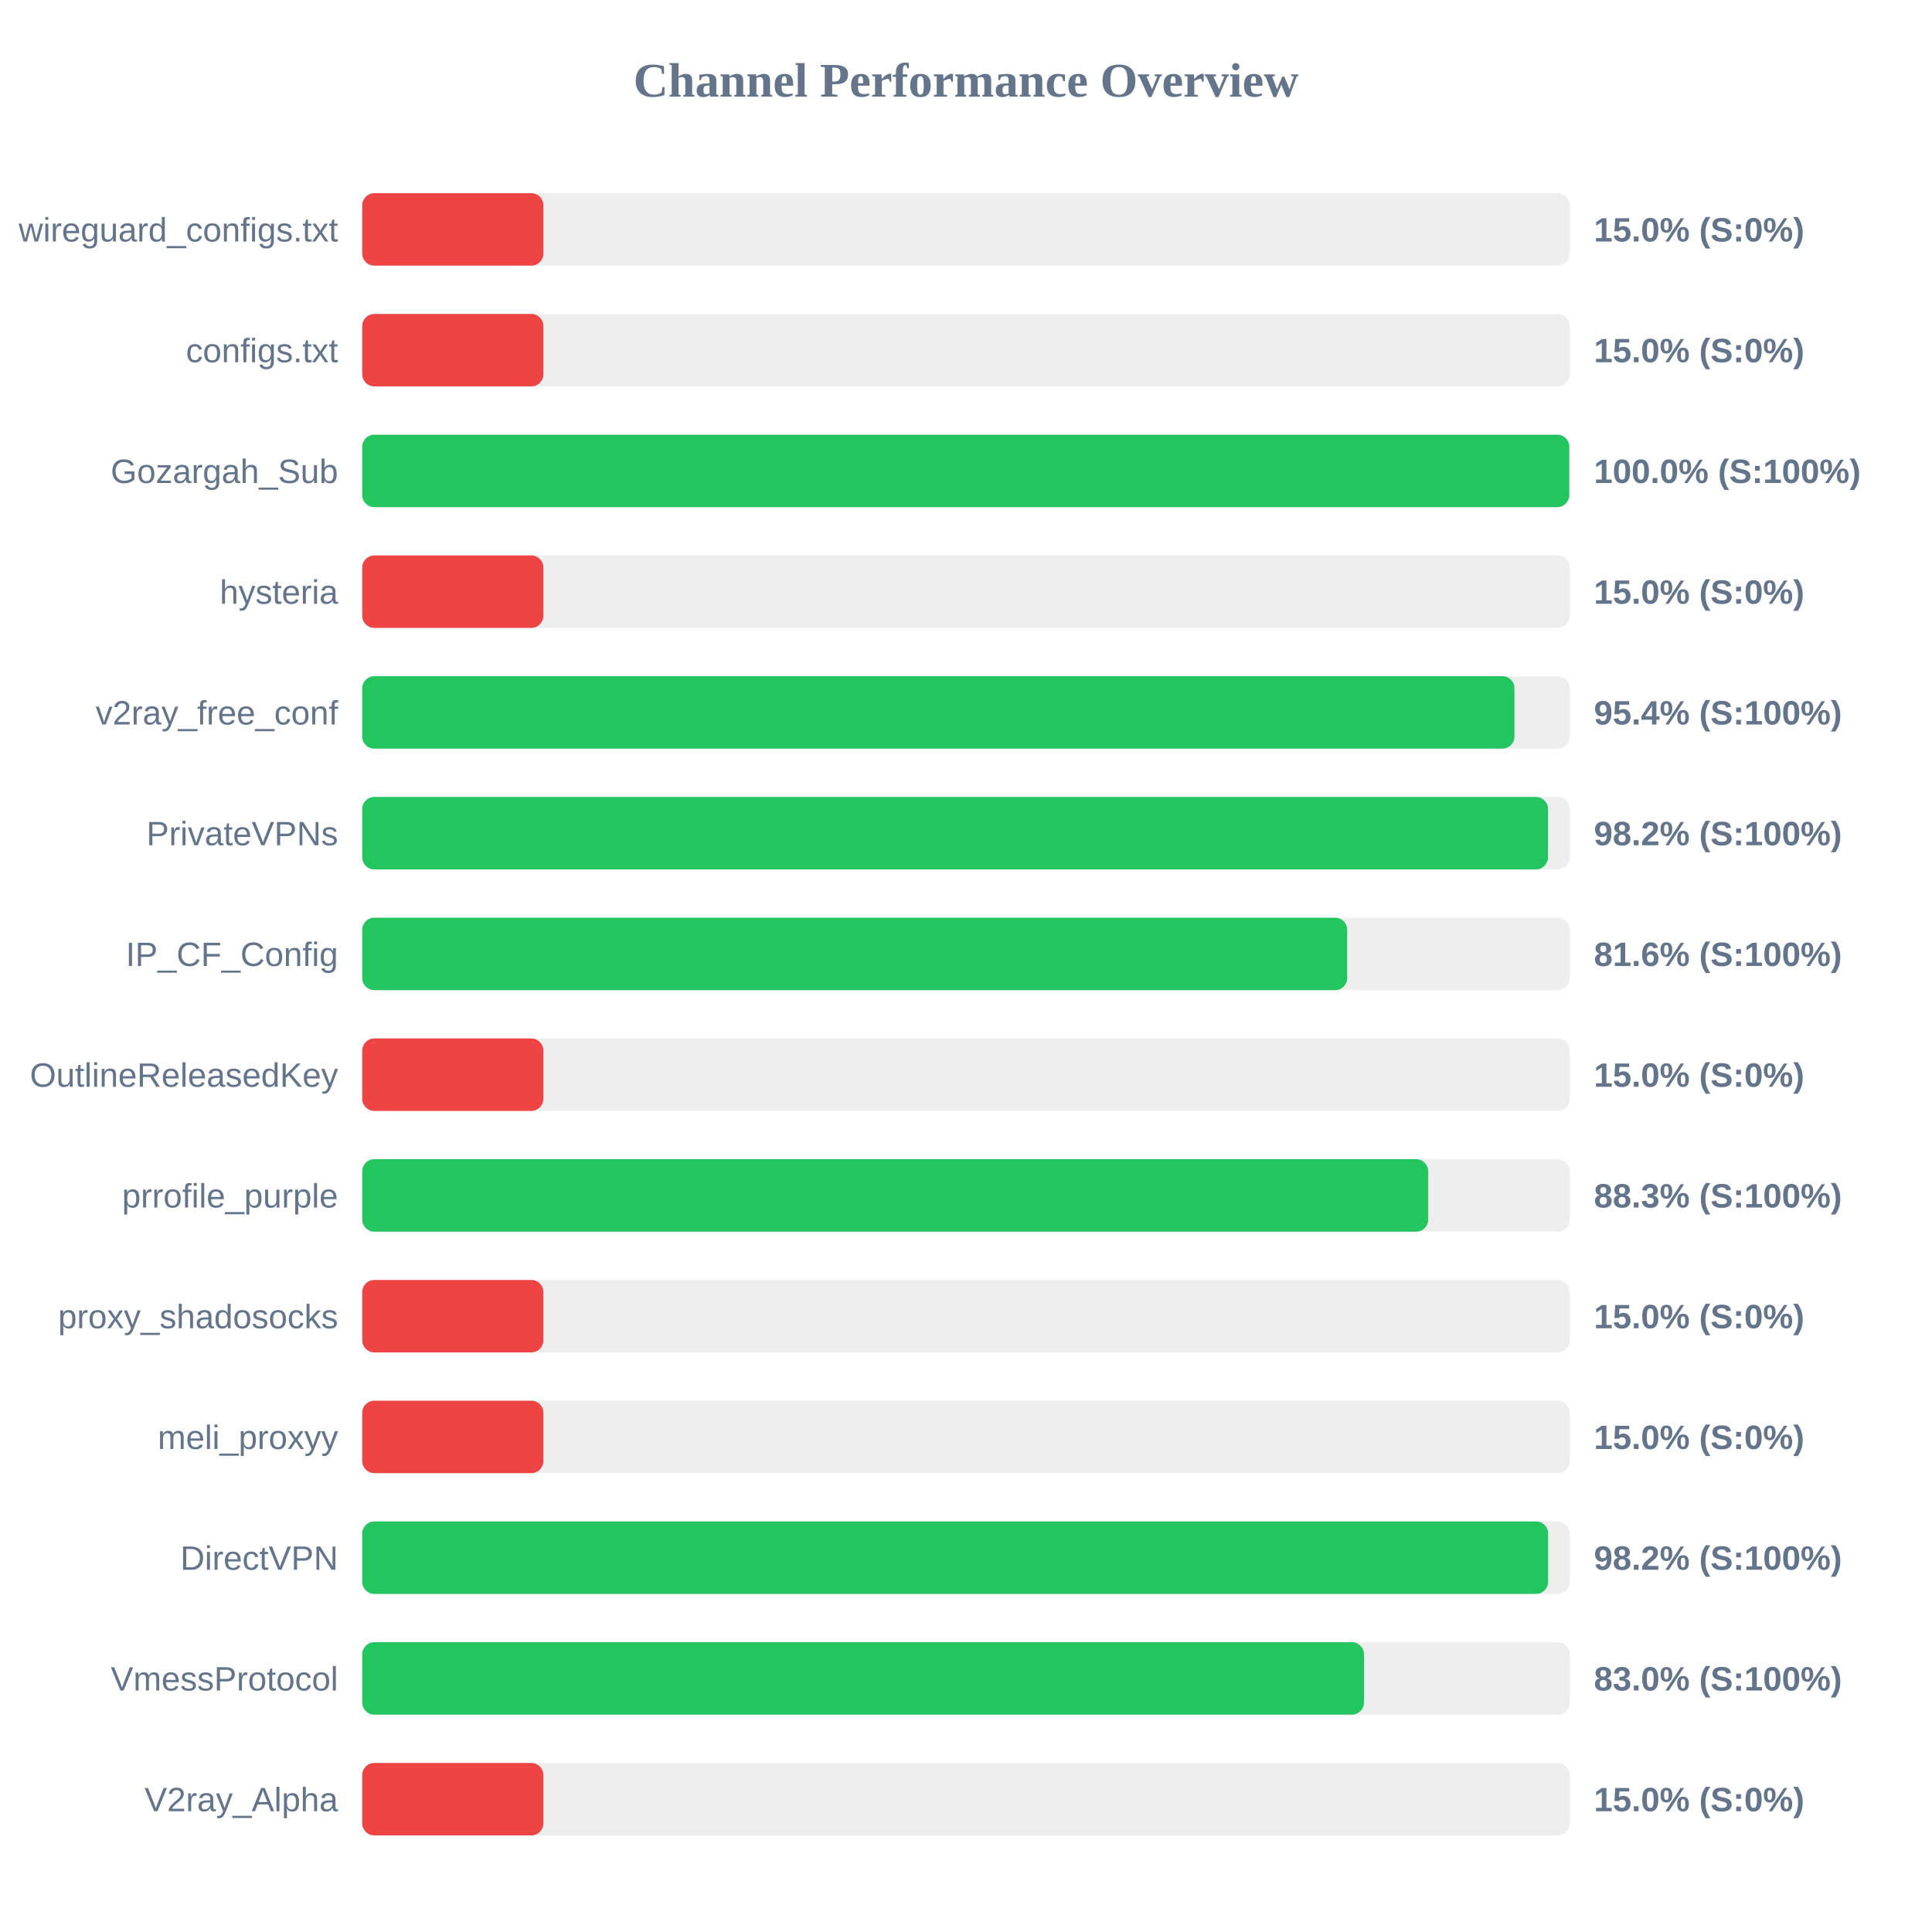
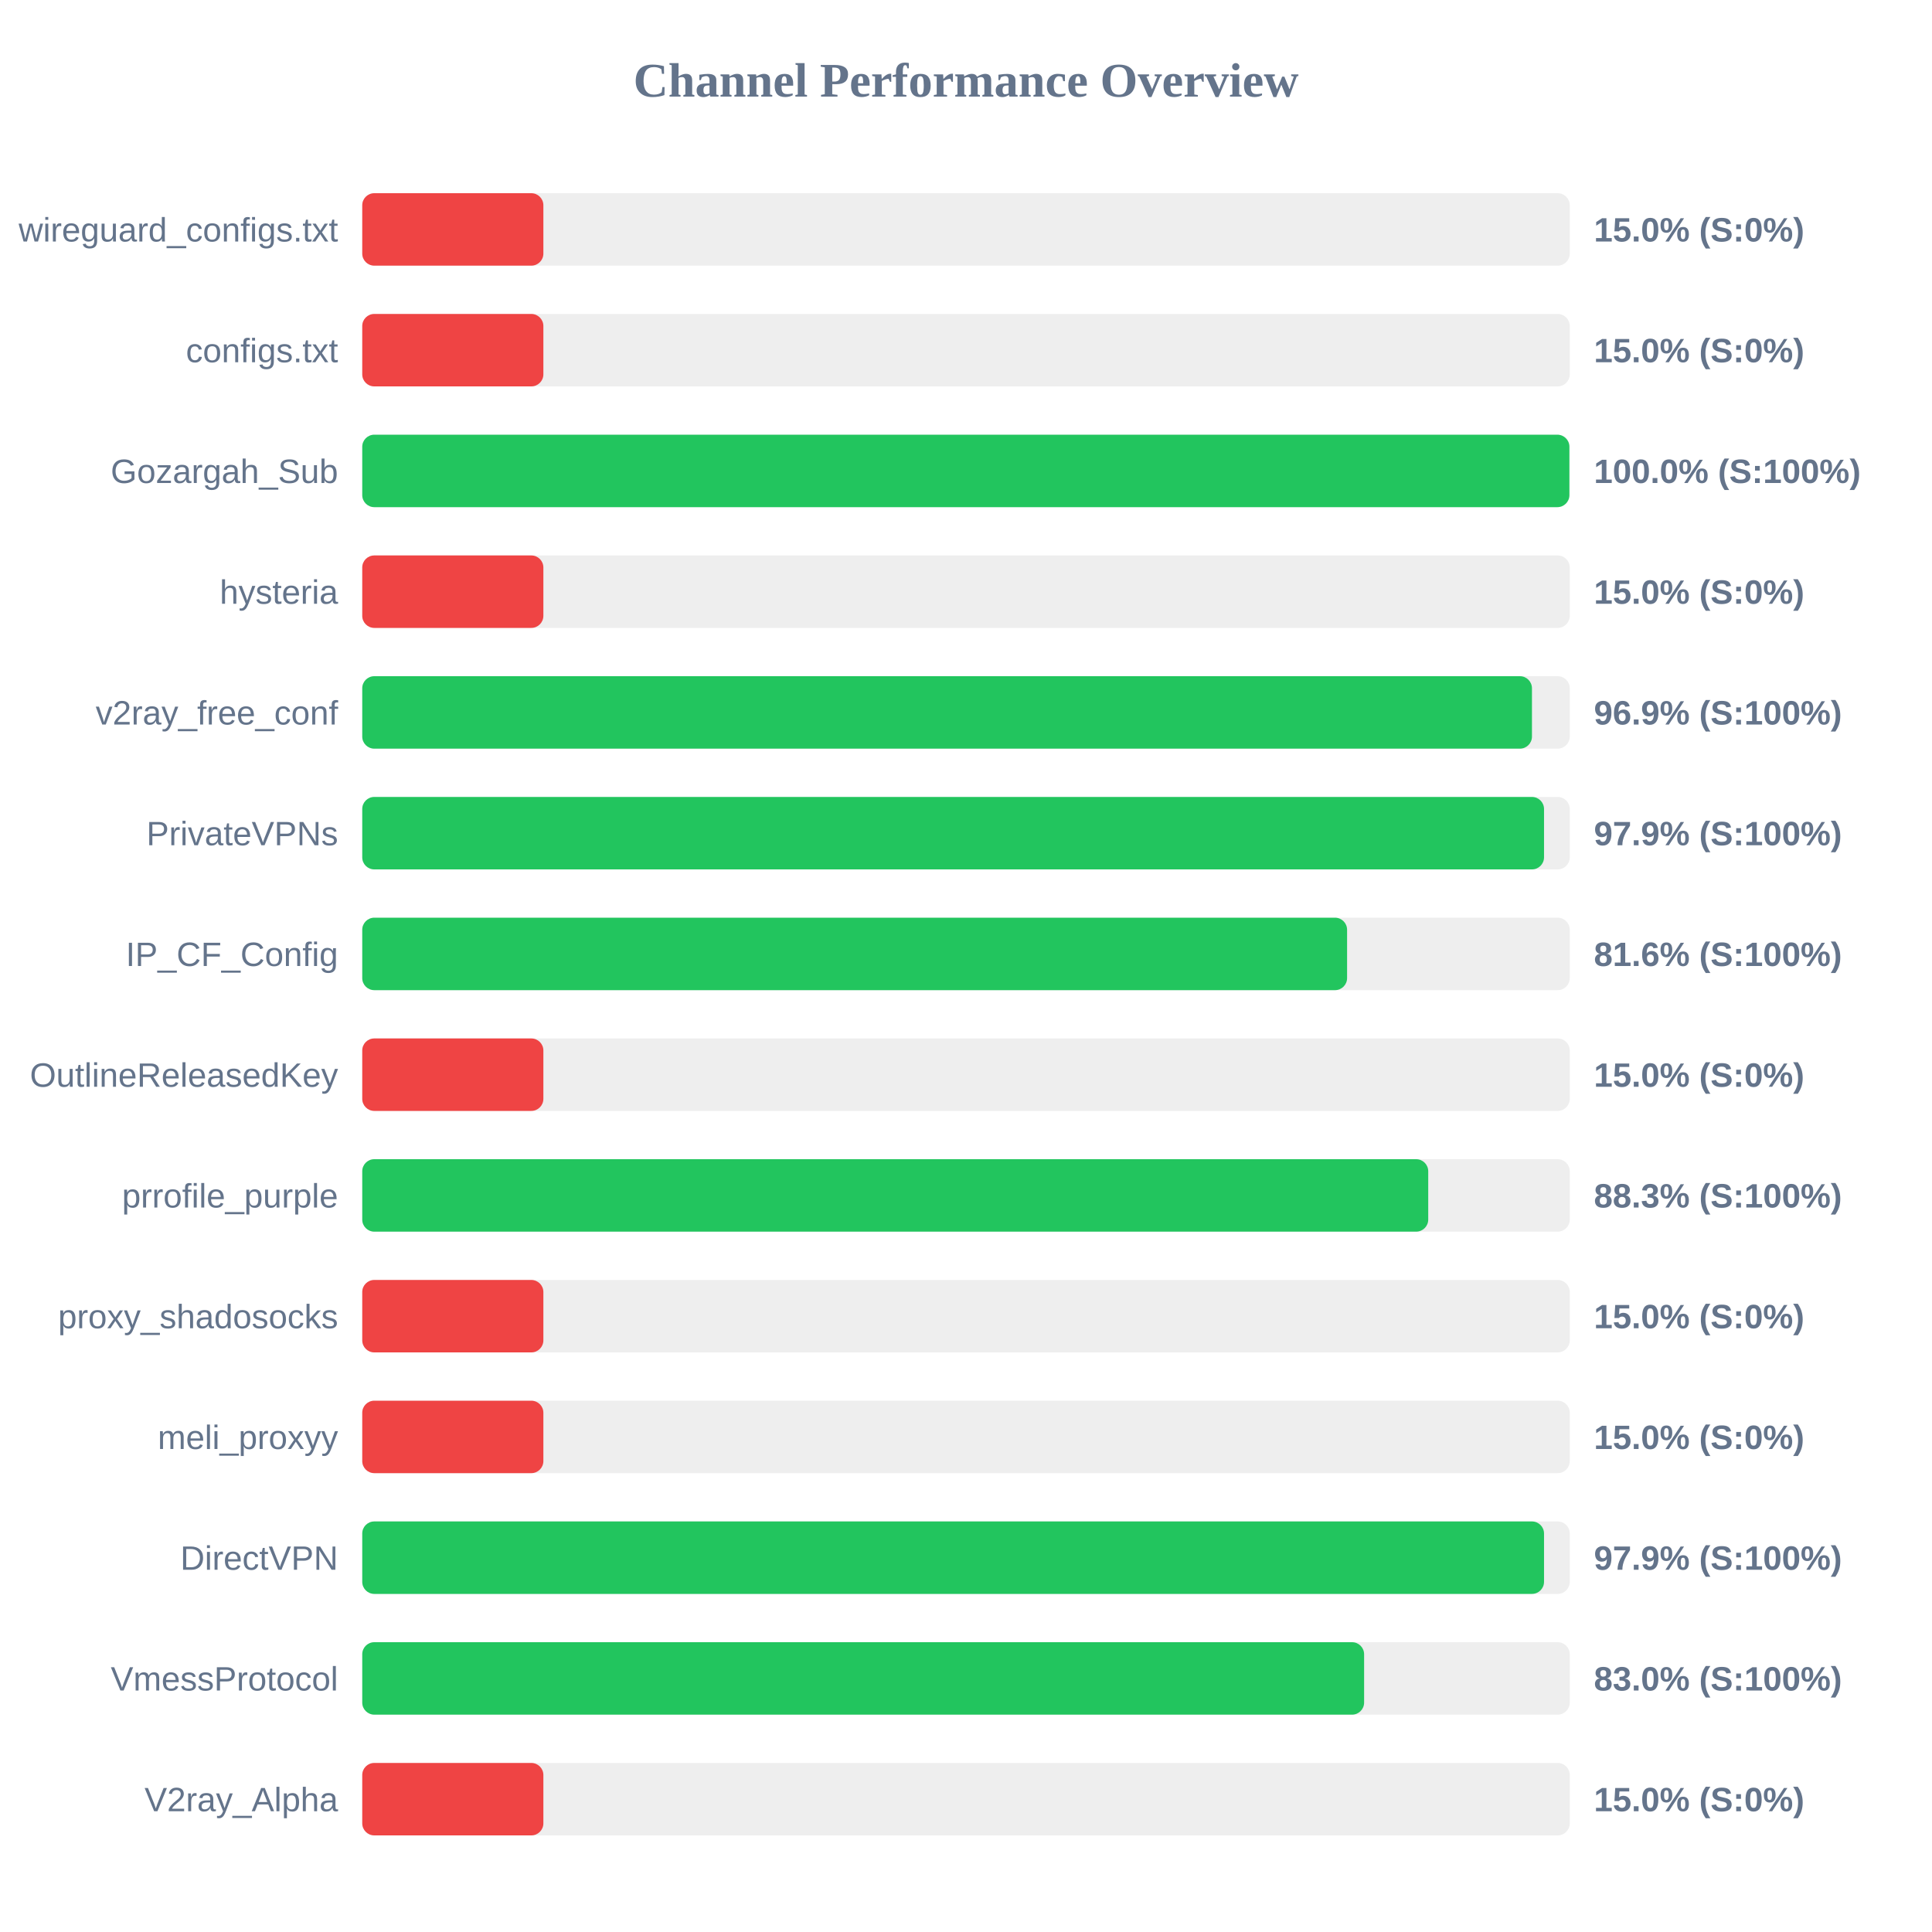
<svg xmlns="http://www.w3.org/2000/svg" width="800" height="800" version="1.1">
  <style>
        .row { font: 14px Arial; fill: #64748b; }
        .score { font: bold 14px Arial; fill: #64748b; }
    </style>
  <text x="400" y="40" text-anchor="middle" font-size="20px" font-weight="bold" fill="#64748b">Channel Performance Overview</text>
  <rect x="150" y="80" width="500" height="30" fill="#eee" rx="5" />
  <rect x="150" y="80" width="75.0" height="30" fill="#ef4444" rx="5" />
  <text x="140" y="100" text-anchor="end" class="row">wireguard_configs.txt</text>
  <text x="660" y="100" text-anchor="start" class="score">15.0% (S:0%)</text>
  <rect x="150" y="130" width="500" height="30" fill="#eee" rx="5" />
  <rect x="150" y="130" width="75.0" height="30" fill="#ef4444" rx="5" />
  <text x="140" y="150" text-anchor="end" class="row">configs.txt</text>
  <text x="660" y="150" text-anchor="start" class="score">15.0% (S:0%)</text>
  <rect x="150" y="180" width="500" height="30" fill="#eee" rx="5" />
-   <rect x="150" y="180" width="499.8" height="30" fill="#22c55e" rx="5" />
+   <rect x="150" y="180" width="499.85" height="30" fill="#22c55e" rx="5" />
  <text x="140" y="200" text-anchor="end" class="row">Gozargah_Sub</text>
  <text x="660" y="200" text-anchor="start" class="score">100.0% (S:100%)</text>
  <rect x="150" y="230" width="500" height="30" fill="#eee" rx="5" />
  <rect x="150" y="230" width="75.0" height="30" fill="#ef4444" rx="5" />
  <text x="140" y="250" text-anchor="end" class="row">hysteria</text>
  <text x="660" y="250" text-anchor="start" class="score">15.0% (S:0%)</text>
  <rect x="150" y="280" width="500" height="30" fill="#eee" rx="5" />
-   <rect x="150" y="280" width="477.1" height="30" fill="#22c55e" rx="5" />
+   <rect x="150" y="280" width="484.35" height="30" fill="#22c55e" rx="5" />
  <text x="140" y="300" text-anchor="end" class="row">v2ray_free_conf</text>
-   <text x="660" y="300" text-anchor="start" class="score">95.4% (S:100%)</text>
+   <text x="660" y="300" text-anchor="start" class="score">96.9% (S:100%)</text>
  <rect x="150" y="330" width="500" height="30" fill="#eee" rx="5" />
-   <rect x="150" y="330" width="491.0" height="30" fill="#22c55e" rx="5" />
+   <rect x="150" y="330" width="489.35" height="30" fill="#22c55e" rx="5" />
  <text x="140" y="350" text-anchor="end" class="row">PrivateVPNs</text>
-   <text x="660" y="350" text-anchor="start" class="score">98.2% (S:100%)</text>
+   <text x="660" y="350" text-anchor="start" class="score">97.9% (S:100%)</text>
  <rect x="150" y="380" width="500" height="30" fill="#eee" rx="5" />
-   <rect x="150" y="380" width="407.85" height="30" fill="#22c55e" rx="5" />
+   <rect x="150" y="380" width="407.8" height="30" fill="#22c55e" rx="5" />
  <text x="140" y="400" text-anchor="end" class="row">IP_CF_Config</text>
  <text x="660" y="400" text-anchor="start" class="score">81.6% (S:100%)</text>
  <rect x="150" y="430" width="500" height="30" fill="#eee" rx="5" />
  <rect x="150" y="430" width="75.0" height="30" fill="#ef4444" rx="5" />
  <text x="140" y="450" text-anchor="end" class="row">OutlineReleasedKey</text>
  <text x="660" y="450" text-anchor="start" class="score">15.0% (S:0%)</text>
  <rect x="150" y="480" width="500" height="30" fill="#eee" rx="5" />
  <rect x="150" y="480" width="441.4" height="30" fill="#22c55e" rx="5" />
  <text x="140" y="500" text-anchor="end" class="row">prrofile_purple</text>
  <text x="660" y="500" text-anchor="start" class="score">88.3% (S:100%)</text>
  <rect x="150" y="530" width="500" height="30" fill="#eee" rx="5" />
  <rect x="150" y="530" width="75.0" height="30" fill="#ef4444" rx="5" />
  <text x="140" y="550" text-anchor="end" class="row">proxy_shadosocks</text>
  <text x="660" y="550" text-anchor="start" class="score">15.0% (S:0%)</text>
  <rect x="150" y="580" width="500" height="30" fill="#eee" rx="5" />
  <rect x="150" y="580" width="75.0" height="30" fill="#ef4444" rx="5" />
  <text x="140" y="600" text-anchor="end" class="row">meli_proxyy</text>
  <text x="660" y="600" text-anchor="start" class="score">15.0% (S:0%)</text>
  <rect x="150" y="630" width="500" height="30" fill="#eee" rx="5" />
-   <rect x="150" y="630" width="491.05" height="30" fill="#22c55e" rx="5" />
+   <rect x="150" y="630" width="489.35" height="30" fill="#22c55e" rx="5" />
  <text x="140" y="650" text-anchor="end" class="row">DirectVPN</text>
-   <text x="660" y="650" text-anchor="start" class="score">98.2% (S:100%)</text>
+   <text x="660" y="650" text-anchor="start" class="score">97.9% (S:100%)</text>
  <rect x="150" y="680" width="500" height="30" fill="#eee" rx="5" />
-   <rect x="150" y="680" width="414.8" height="30" fill="#22c55e" rx="5" />
+   <rect x="150" y="680" width="414.85" height="30" fill="#22c55e" rx="5" />
  <text x="140" y="700" text-anchor="end" class="row">VmessProtocol</text>
  <text x="660" y="700" text-anchor="start" class="score">83.0% (S:100%)</text>
  <rect x="150" y="730" width="500" height="30" fill="#eee" rx="5" />
  <rect x="150" y="730" width="75.0" height="30" fill="#ef4444" rx="5" />
  <text x="140" y="750" text-anchor="end" class="row">V2ray_Alpha</text>
  <text x="660" y="750" text-anchor="start" class="score">15.0% (S:0%)</text>
</svg>
